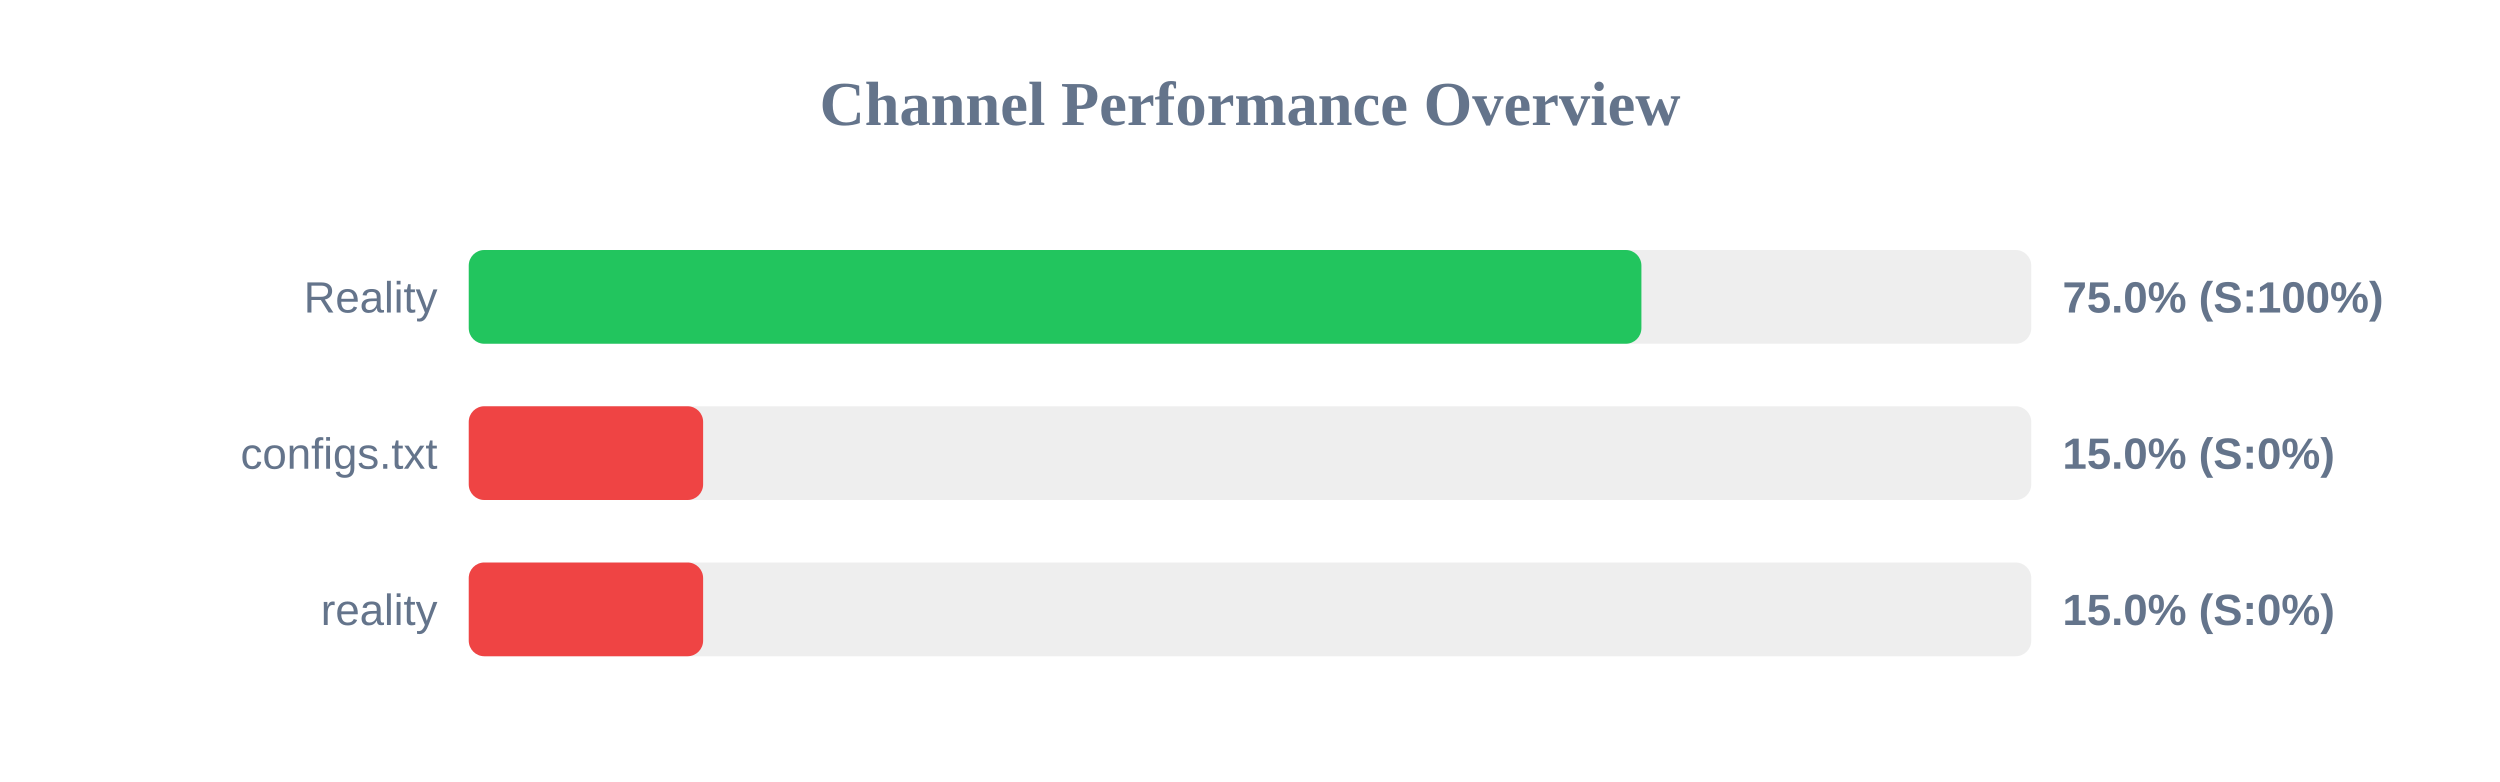
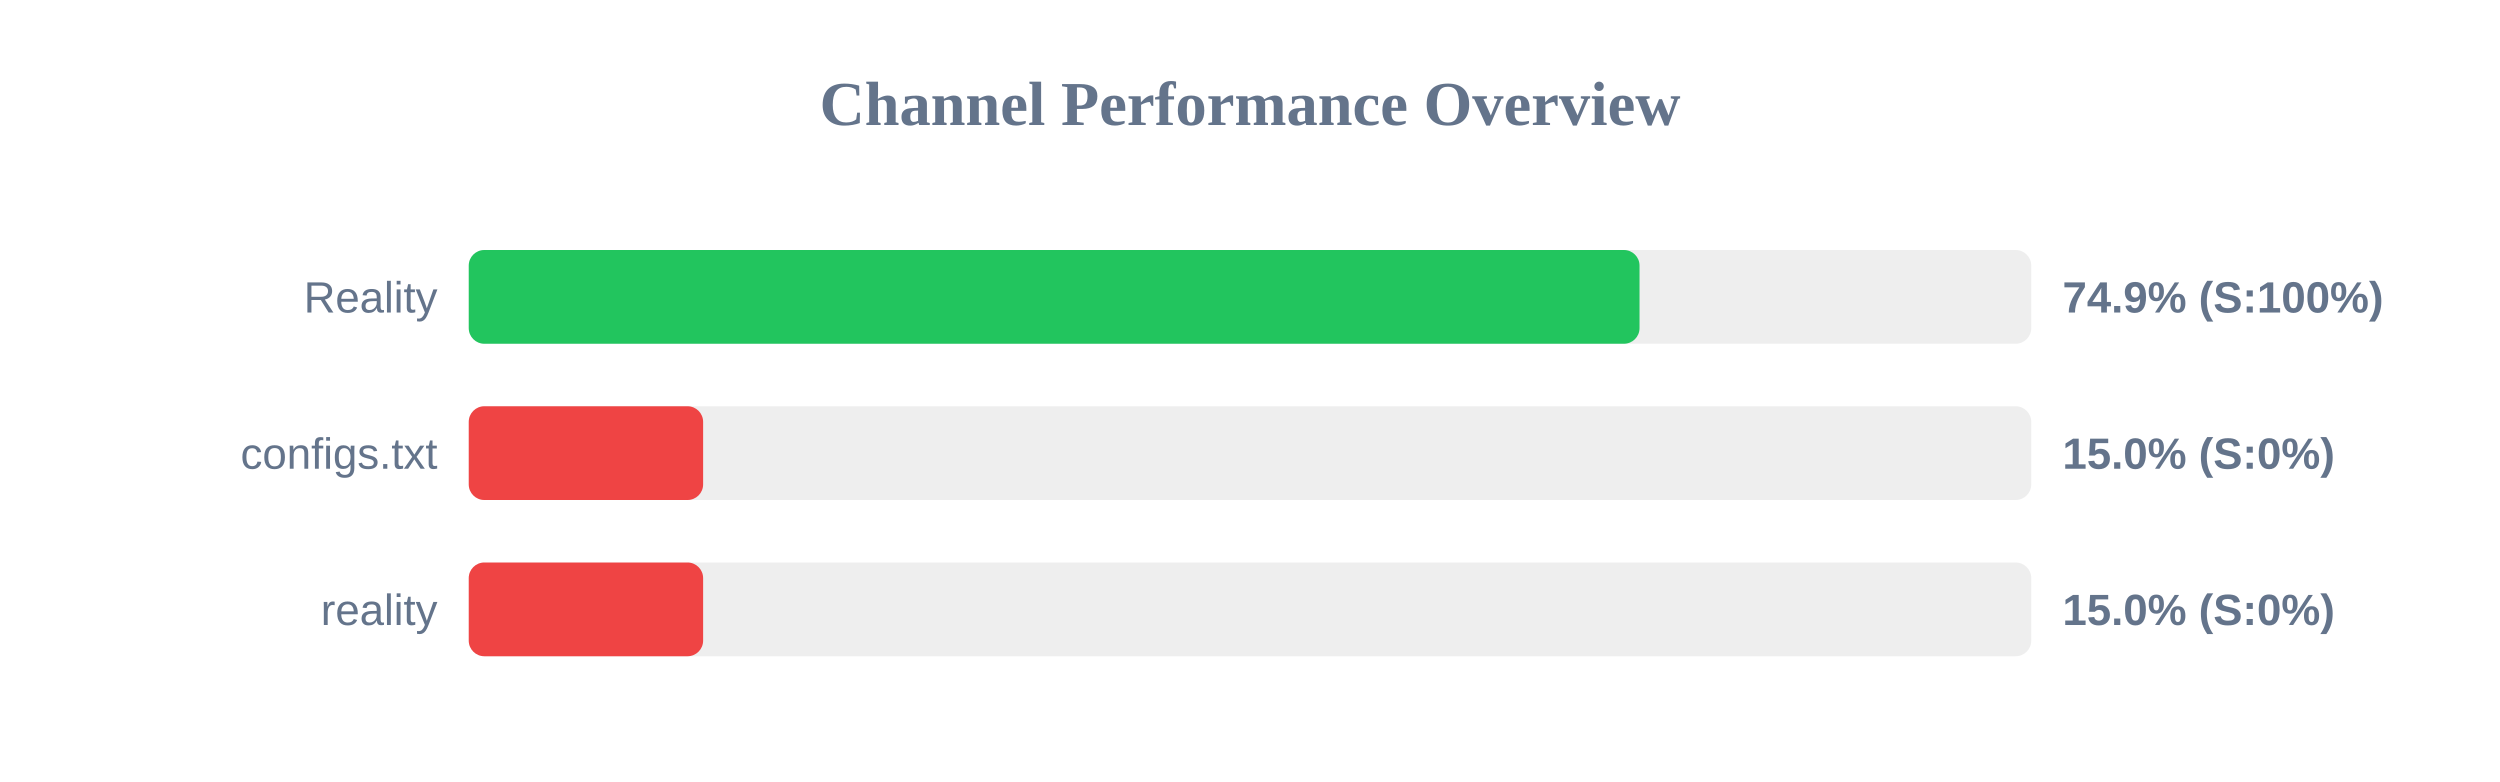
<svg xmlns="http://www.w3.org/2000/svg" width="800" height="250" version="1.1">
  <style>
        .row { font: 14px Arial; fill: #64748b; }
        .score { font: bold 14px Arial; fill: #64748b; }
    </style>
  <text x="400" y="40" text-anchor="middle" font-size="20px" font-weight="bold" fill="#64748b">Channel Performance Overview</text>
  <rect x="150" y="80" width="500" height="30" fill="#eee" rx="5" />
-   <rect x="150" y="80" width="375.25" height="30" fill="#22c55e" rx="5" />
+   <rect x="150" y="80" width="374.65" height="30" fill="#22c55e" rx="5" />
  <text x="140" y="100" text-anchor="end" class="row">Reality</text>
-   <text x="660" y="100" text-anchor="start" class="score">75.0% (S:100%)</text>
+   <text x="660" y="100" text-anchor="start" class="score">74.9% (S:100%)</text>
  <rect x="150" y="130" width="500" height="30" fill="#eee" rx="5" />
  <rect x="150" y="130" width="75.0" height="30" fill="#ef4444" rx="5" />
  <text x="140" y="150" text-anchor="end" class="row">configs.txt</text>
  <text x="660" y="150" text-anchor="start" class="score">15.0% (S:0%)</text>
  <rect x="150" y="180" width="500" height="30" fill="#eee" rx="5" />
  <rect x="150" y="180" width="75.0" height="30" fill="#ef4444" rx="5" />
  <text x="140" y="200" text-anchor="end" class="row">reality</text>
  <text x="660" y="200" text-anchor="start" class="score">15.0% (S:0%)</text>
</svg>
